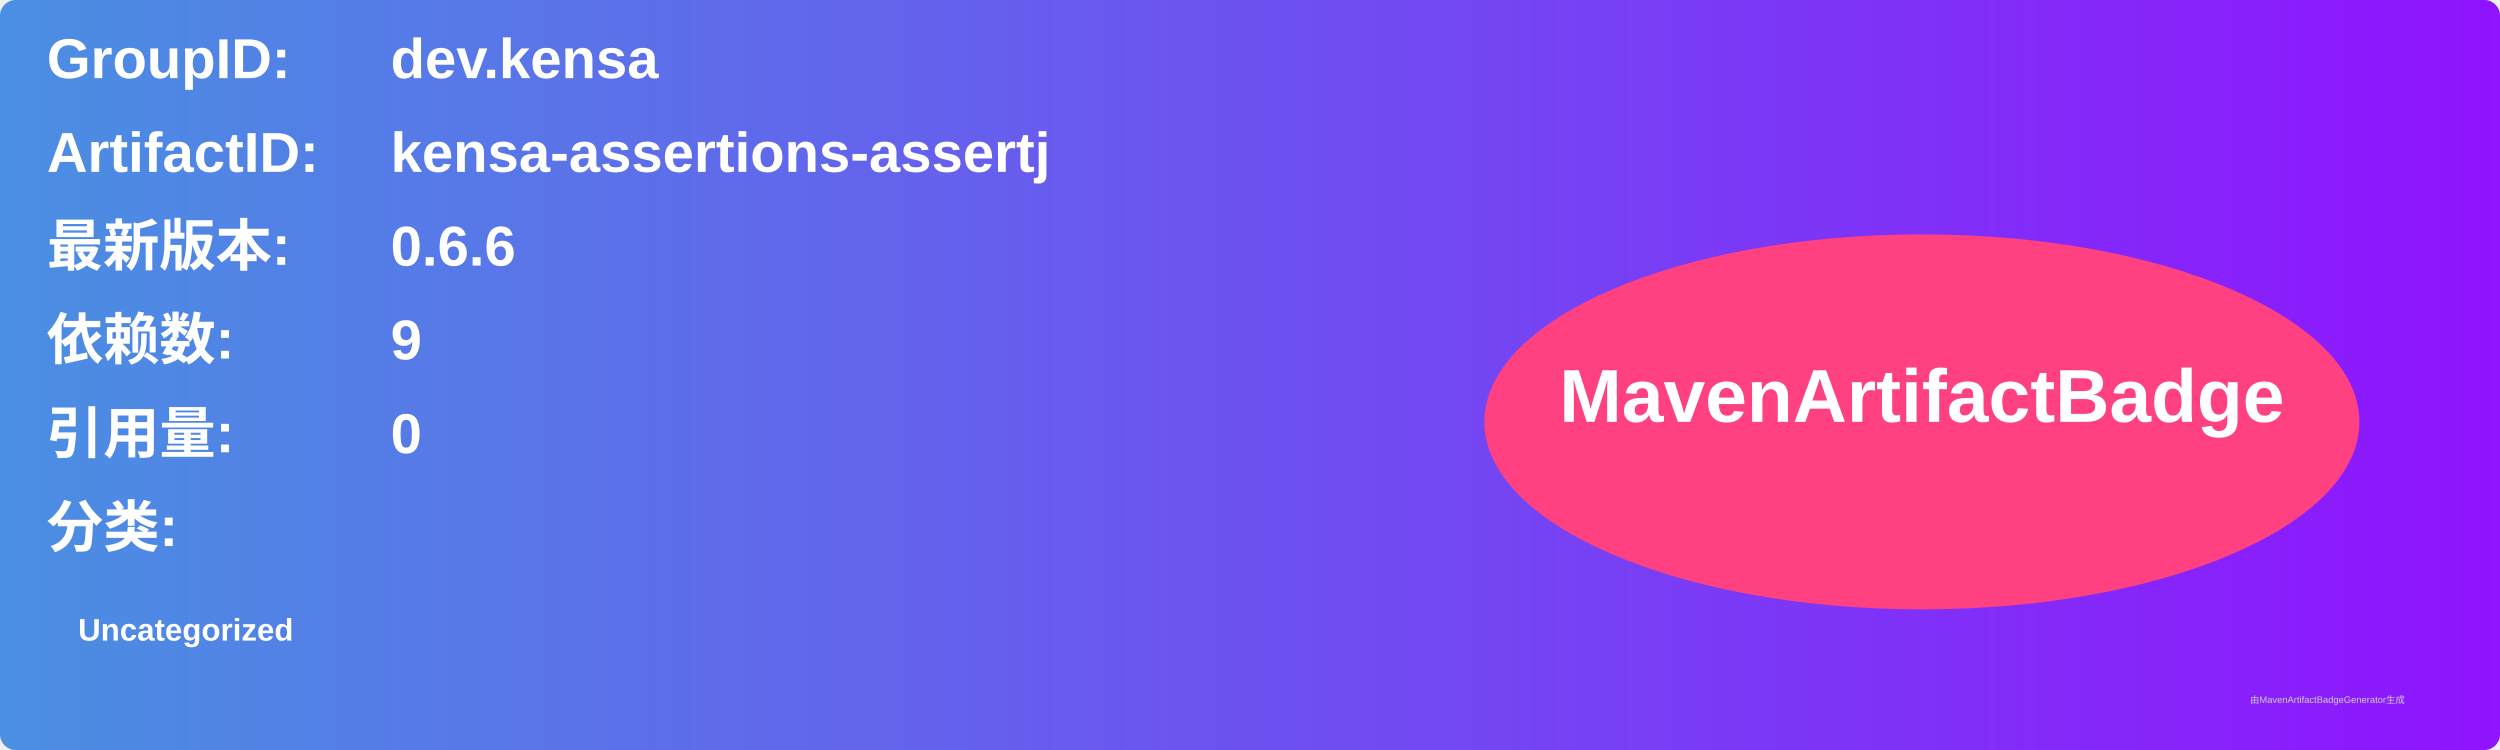
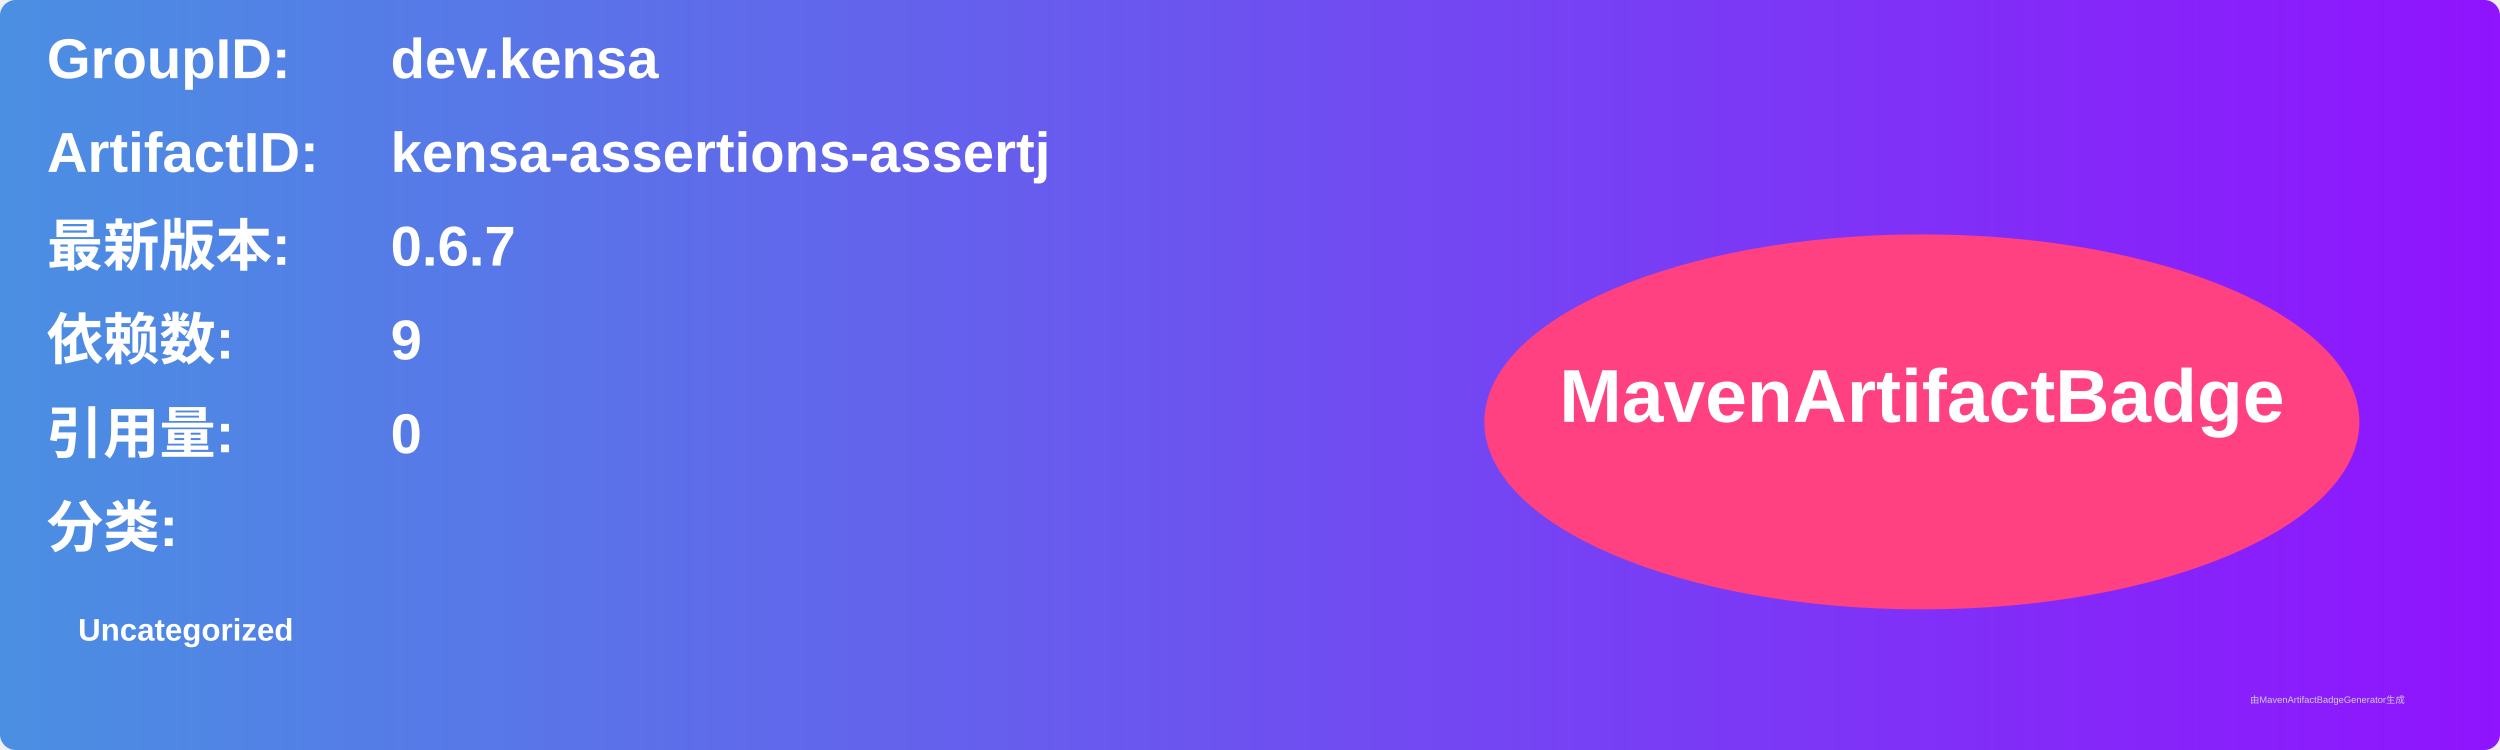
<svg xmlns="http://www.w3.org/2000/svg" width="800" height="240" viewBox="0 0 800 240">
  <linearGradient id="grad" x1="0%" y1="0%" x2="100%" y2="0%">
    <stop offset="0%" stop-color="#4a90e2" />
    <stop offset="100%" stop-color="#9013fe" />
  </linearGradient>
  <rect width="100%" height="100%" rx="5" ry="5" fill="url(#grad)" />
  <g transform="translate(15, 15)">
    <text x="0" y="10" font-family="Arial" font-size="18" fill="white" font-weight="bold" width="260">GroupID:</text>
    <text x="110" y="10" font-family="Arial" font-size="18" fill="white" font-weight="bold" width="460">dev.kensa</text>
    <text x="0" y="40" font-family="Arial" font-size="18" fill="white" font-weight="bold" width="260">ArtifactID:</text>
    <text x="110" y="40" font-family="Arial" font-size="18" fill="white" font-weight="bold" width="460">kensa-assertions-assertj</text>
    <text x="0" y="70" font-family="Arial" font-size="18" fill="white" font-weight="bold">最新版本:</text>
    <text x="110" y="70" font-family="Arial" font-size="18" fill="white" font-weight="bold">
-       <tspan font-weight="bold">0.6.6</tspan>
+       <tspan font-weight="bold">0.6.7</tspan>
    </text>
    <text x="0" y="100" font-family="Arial" font-size="18" fill="white" font-weight="bold">依赖数: </text>
    <text x="110" y="100" font-family="Arial" font-size="18" fill="white">
      <tspan font-weight="bold">9</tspan>
    </text>
    <text x="0" y="130" font-family="Arial" font-size="18" fill="white" font-weight="bold">引用量: </text>
    <text x="110" y="130" font-family="Arial" font-size="18" fill="white">
      <tspan font-weight="bold">0</tspan>
    </text>
    <text x="0" y="160" font-family="Arial" font-size="18" fill="white" font-weight="bold">分类:</text>
    <text x="10" y="190" font-family="Arial" font-size="10" fill="white">
      <tspan font-weight="bold">Uncategorized</tspan>
    </text>
    <ellipse cx="600" cy="120" rx="140" ry="60" fill="#ff4081" />
    <text x="600" y="120" text-anchor="middle" font-family="Arial" font-size="24" fill="white" font-weight="bold">MavenArtifactBadge</text>
  </g>
  <text x="720" y="225" font-family="Arial" font-size="3" fill="#d0d0d0">由MavenArtifactBadgeGenerator生成</text>
</svg>
